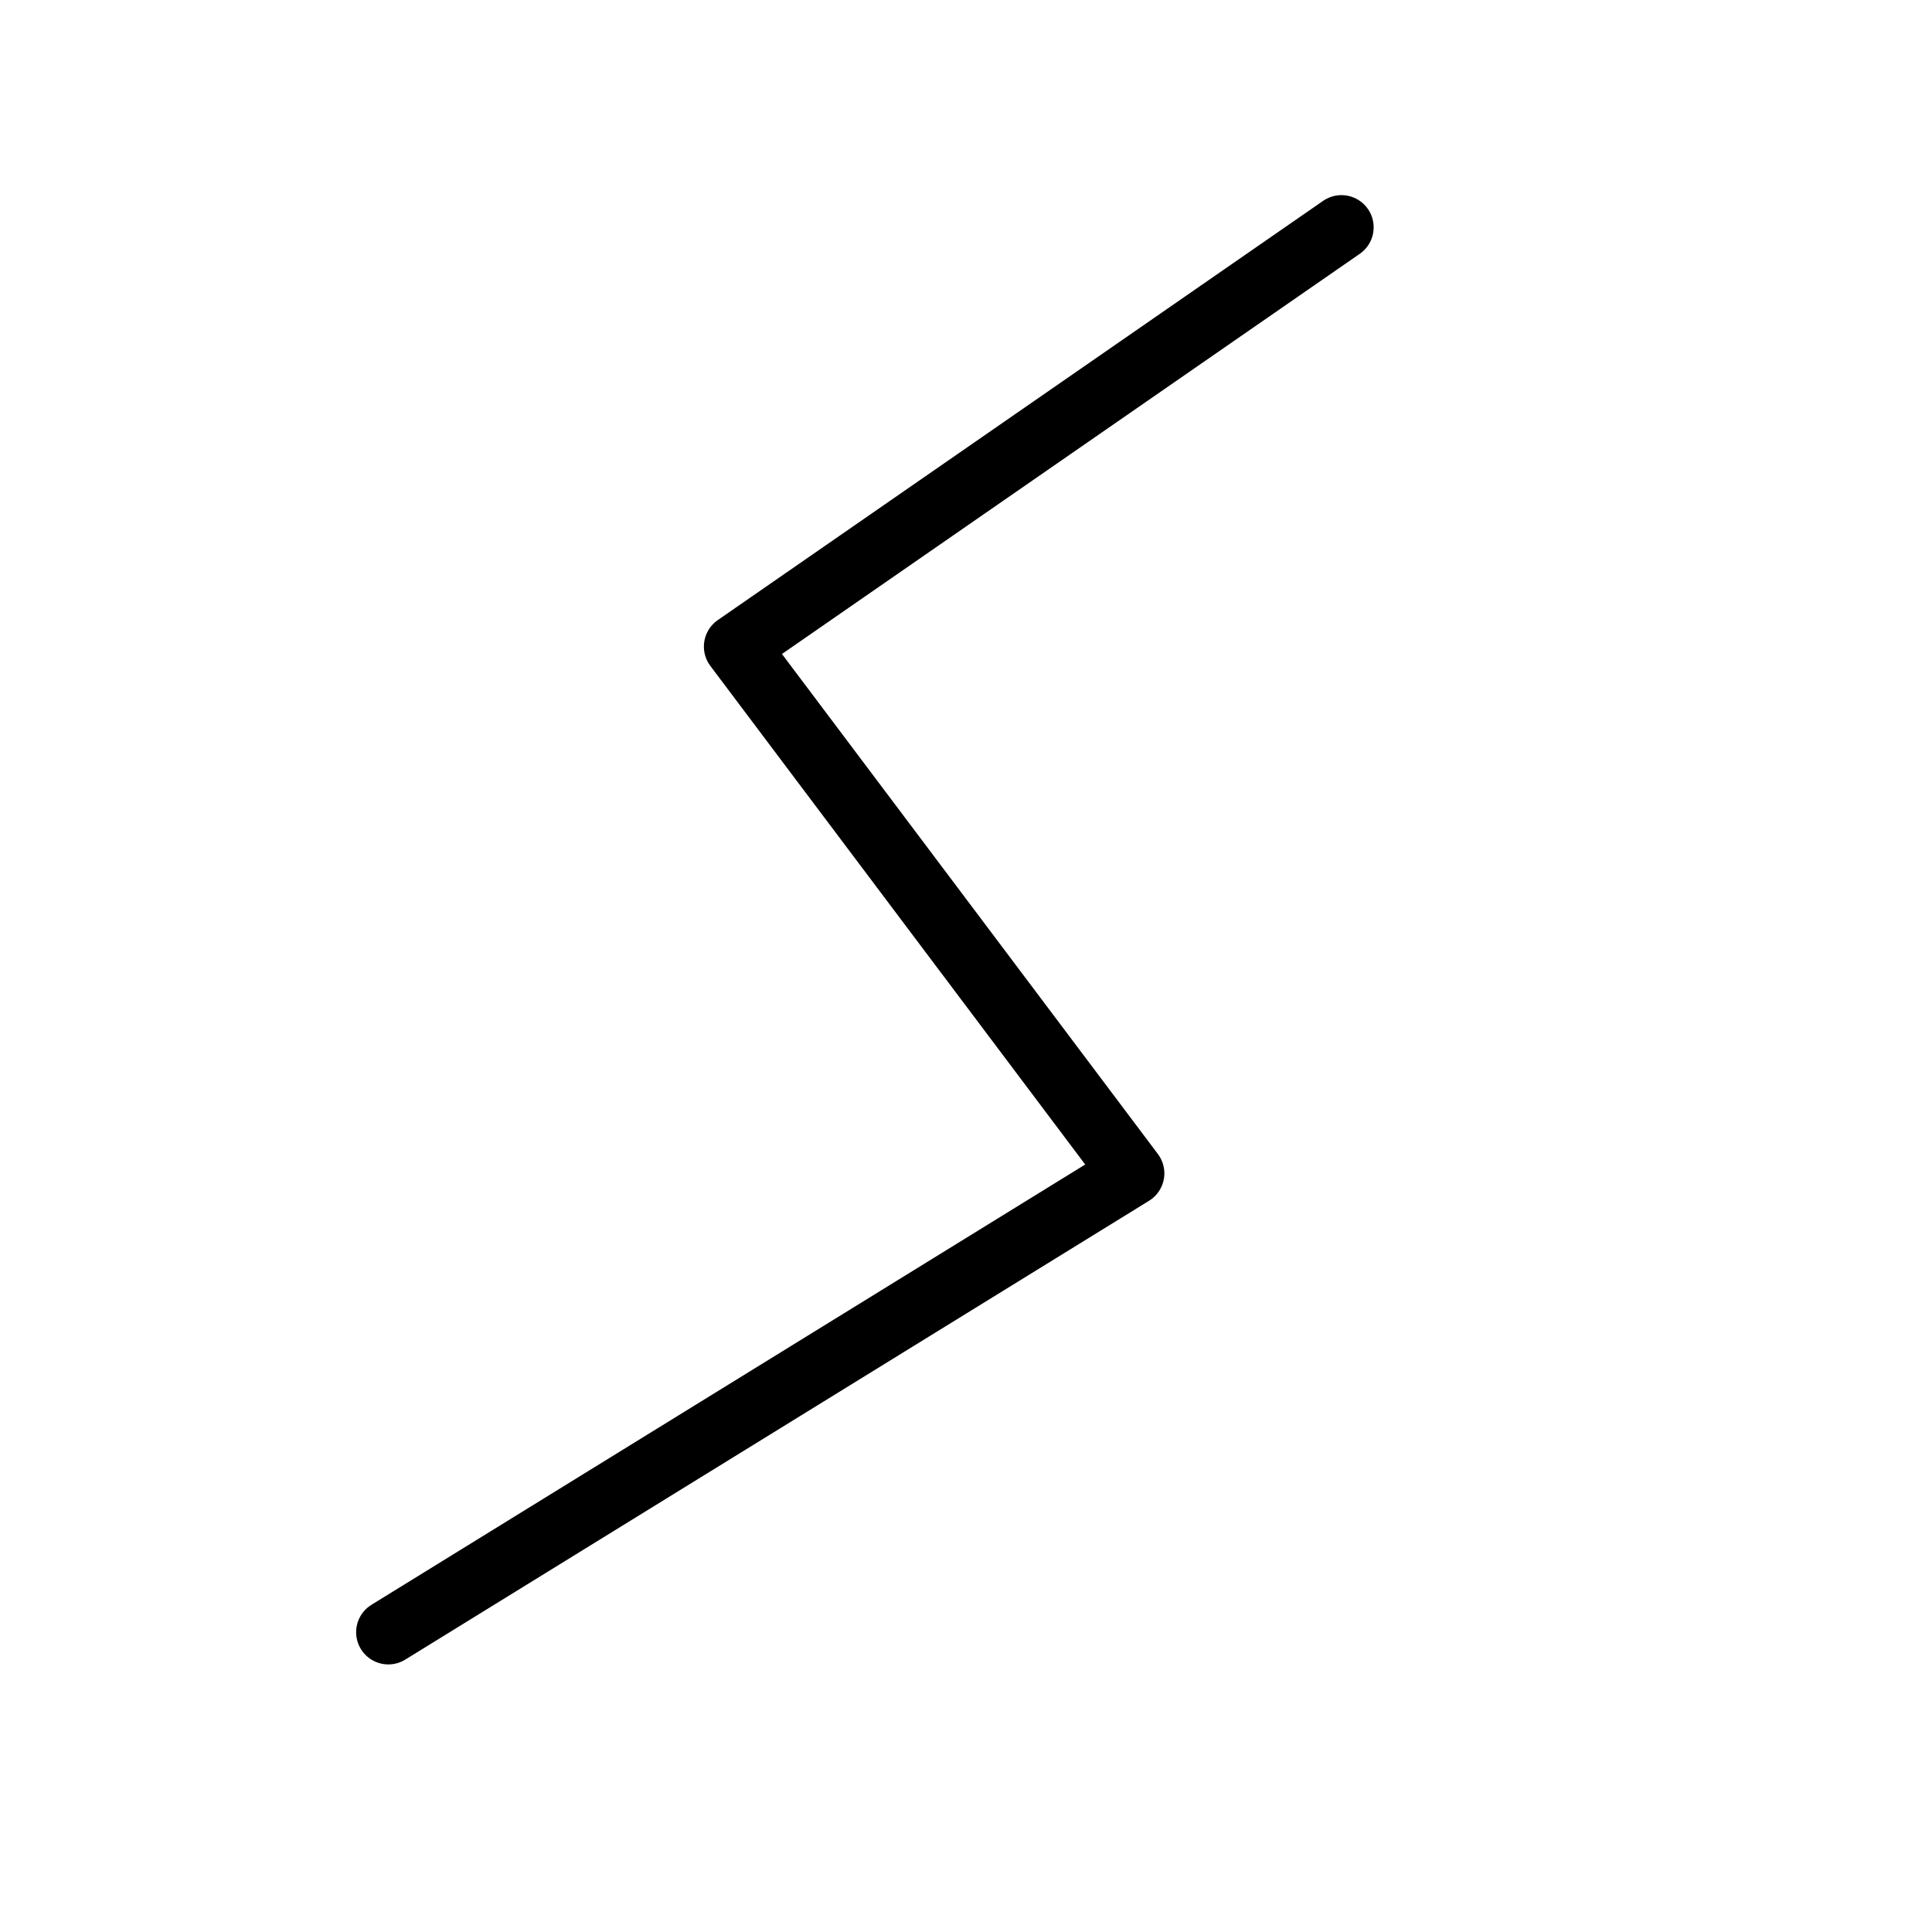
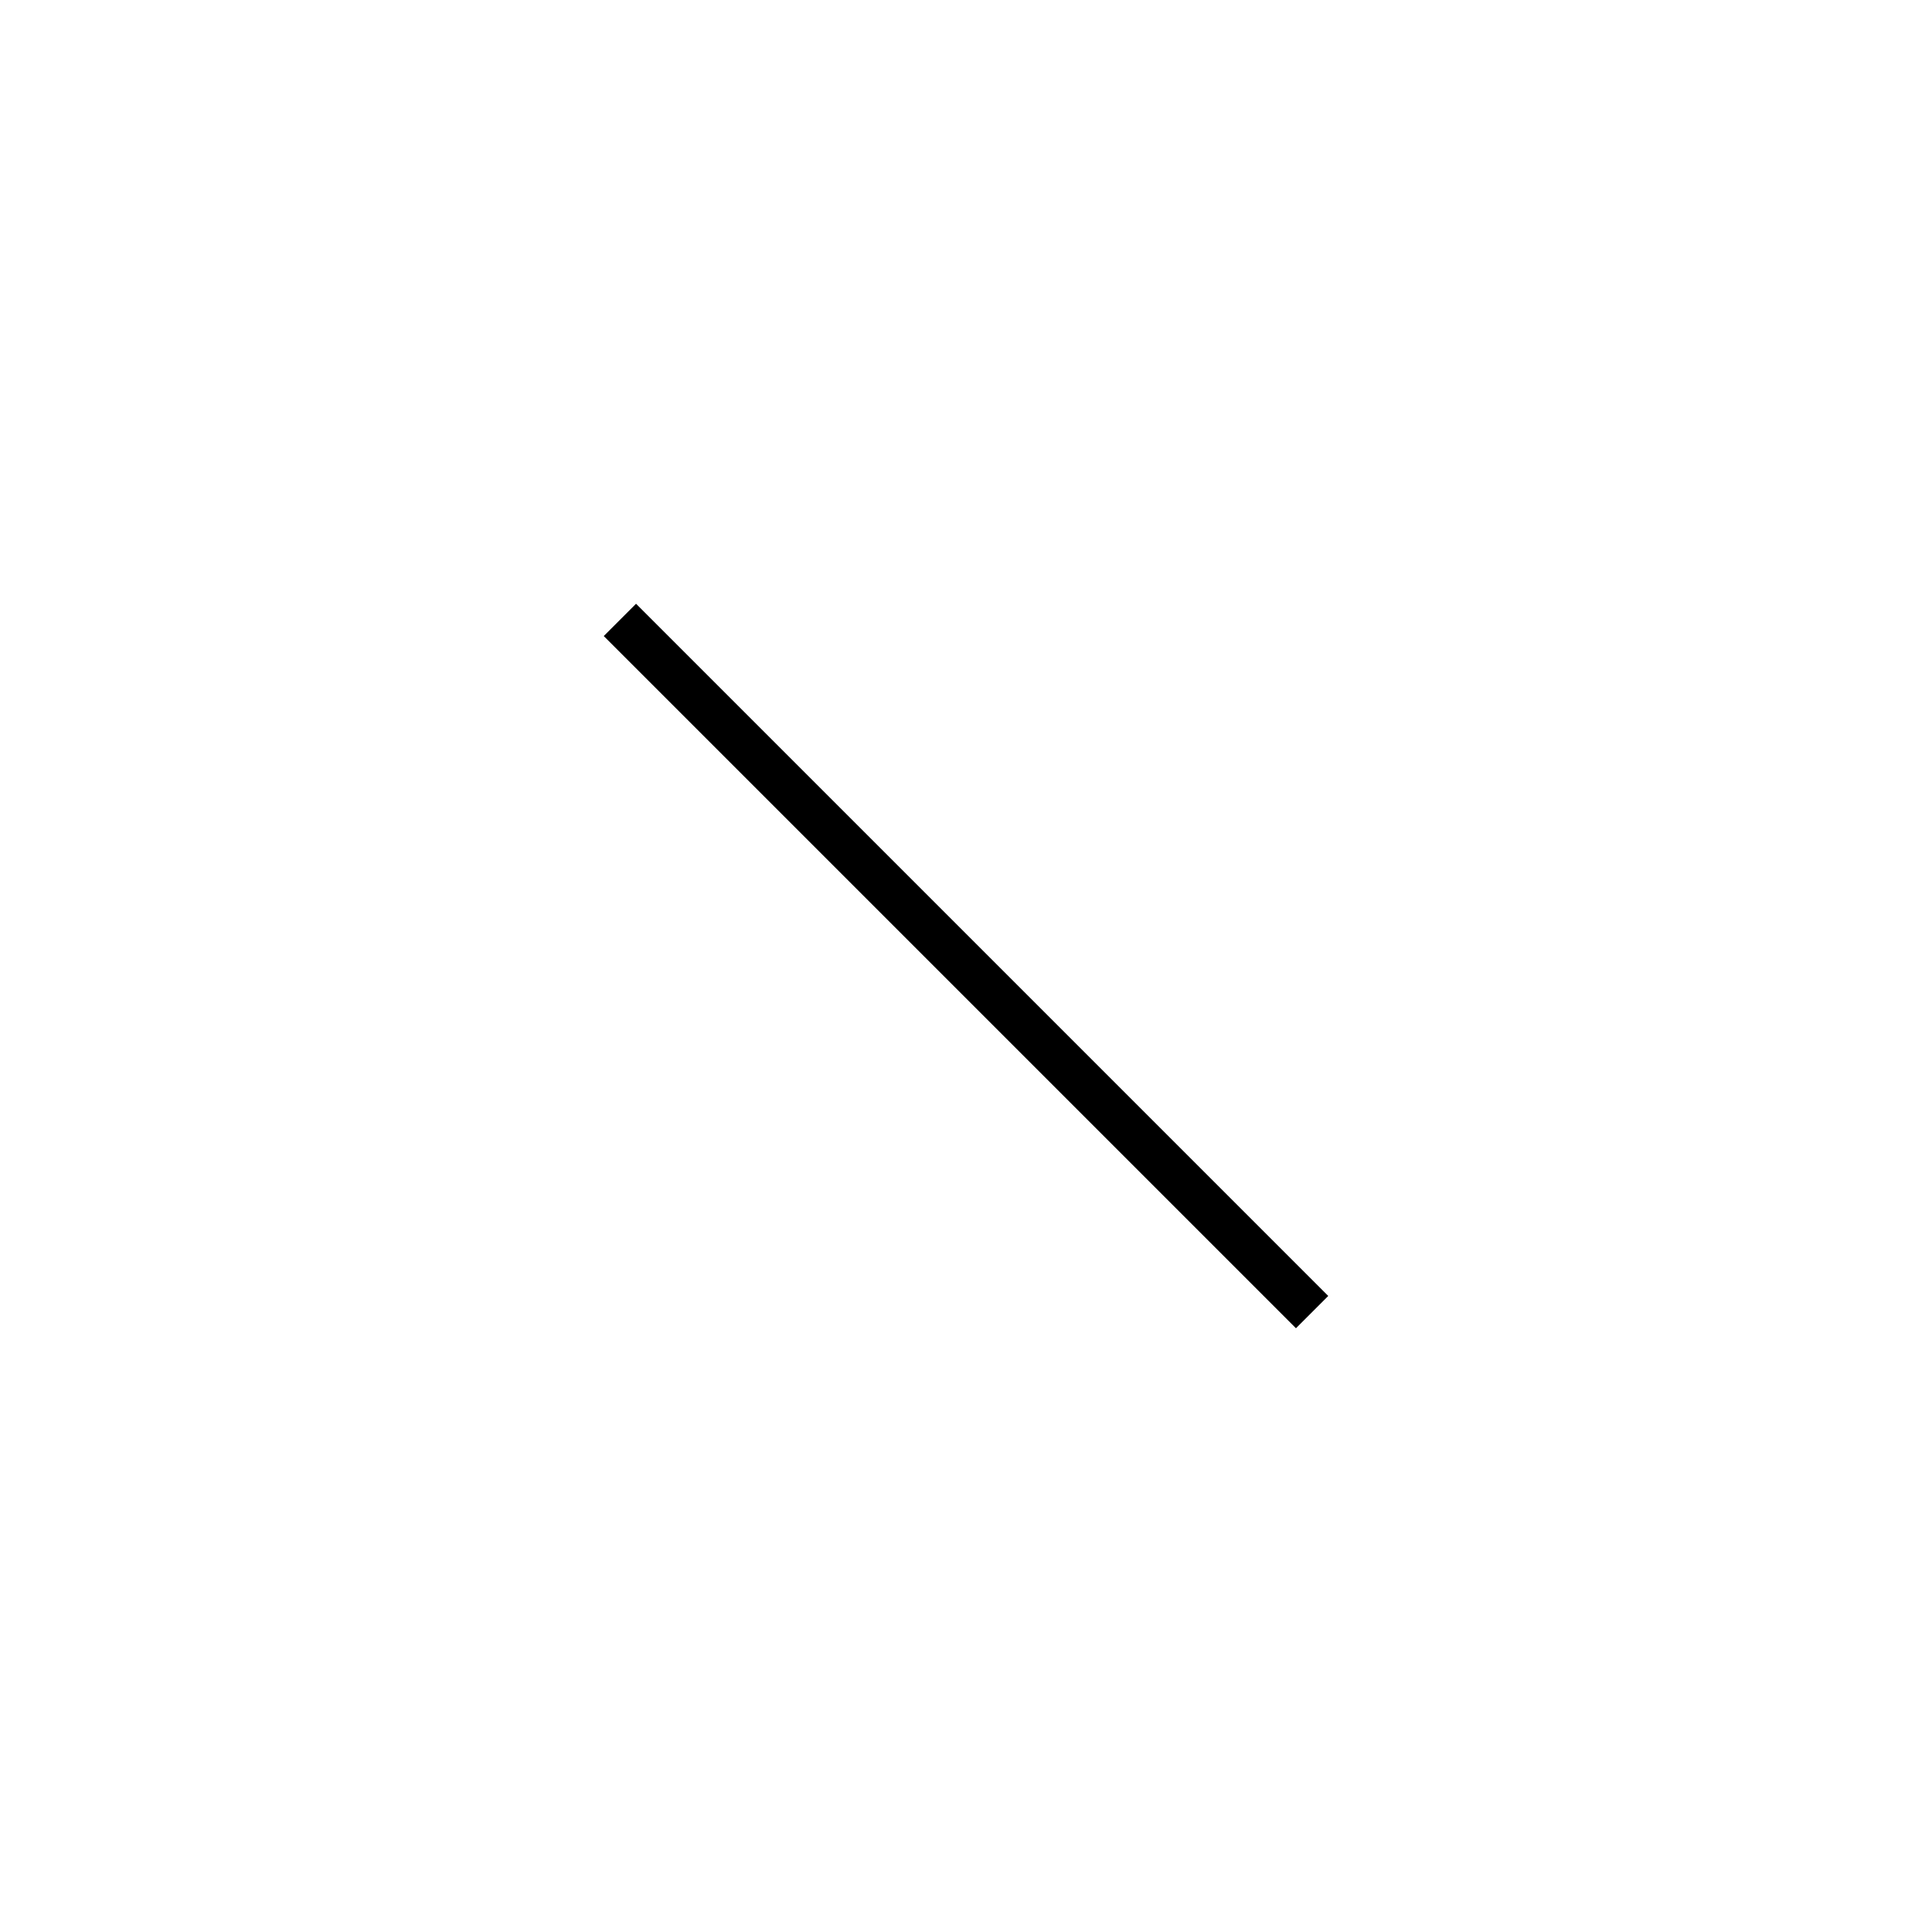
- <svg xmlns="http://www.w3.org/2000/svg" height="60" width="60" viewBox="0 0 60 60">
-   <path d="M12.06 50.69l23.1-14.25-12.3-16.36 18.8-13.02" fill="none" stroke="#000" stroke-width="2" stroke-linecap="round" stroke-linejoin="round" />
+ <svg xmlns="http://www.w3.org/2000/svg" viewBox="0 0 64 64">
+   <path d="M44,42.93,42.93,44,20,21.07,21.07,20Z" />
</svg>
